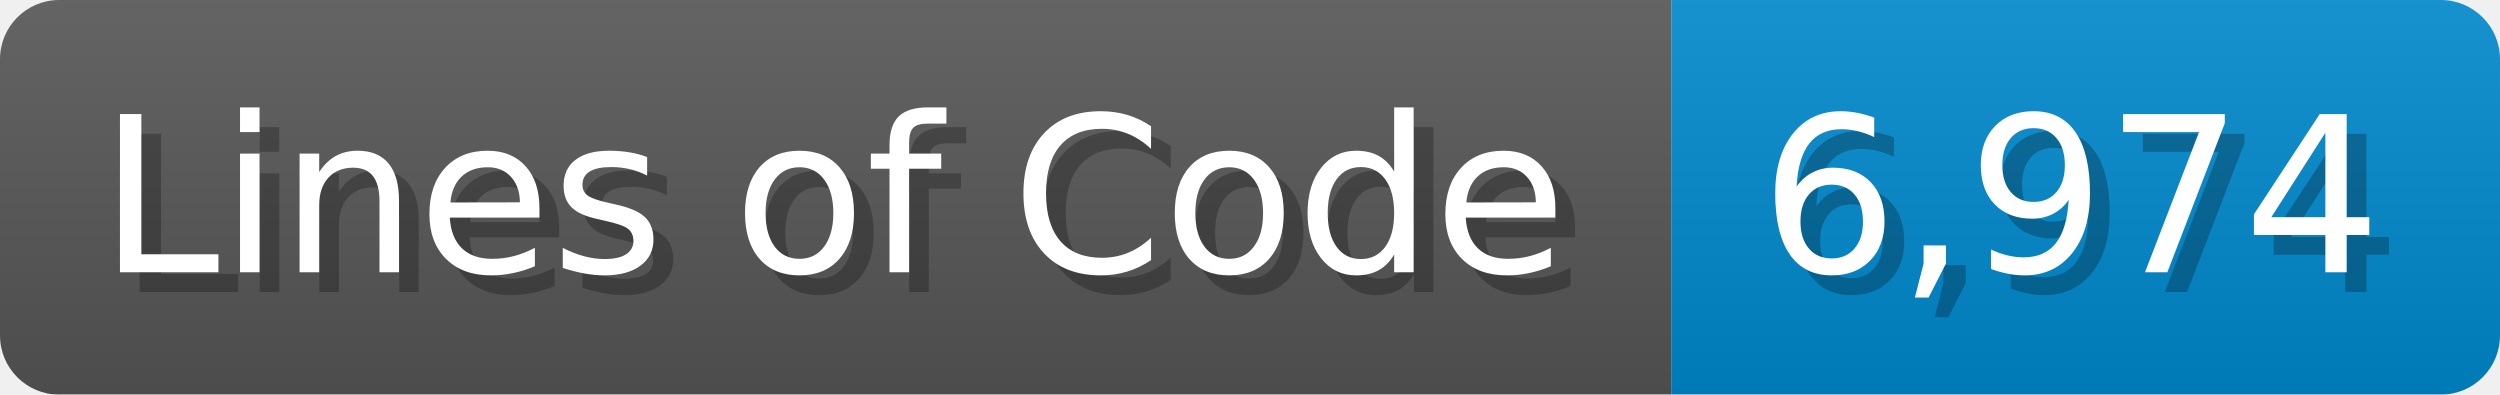
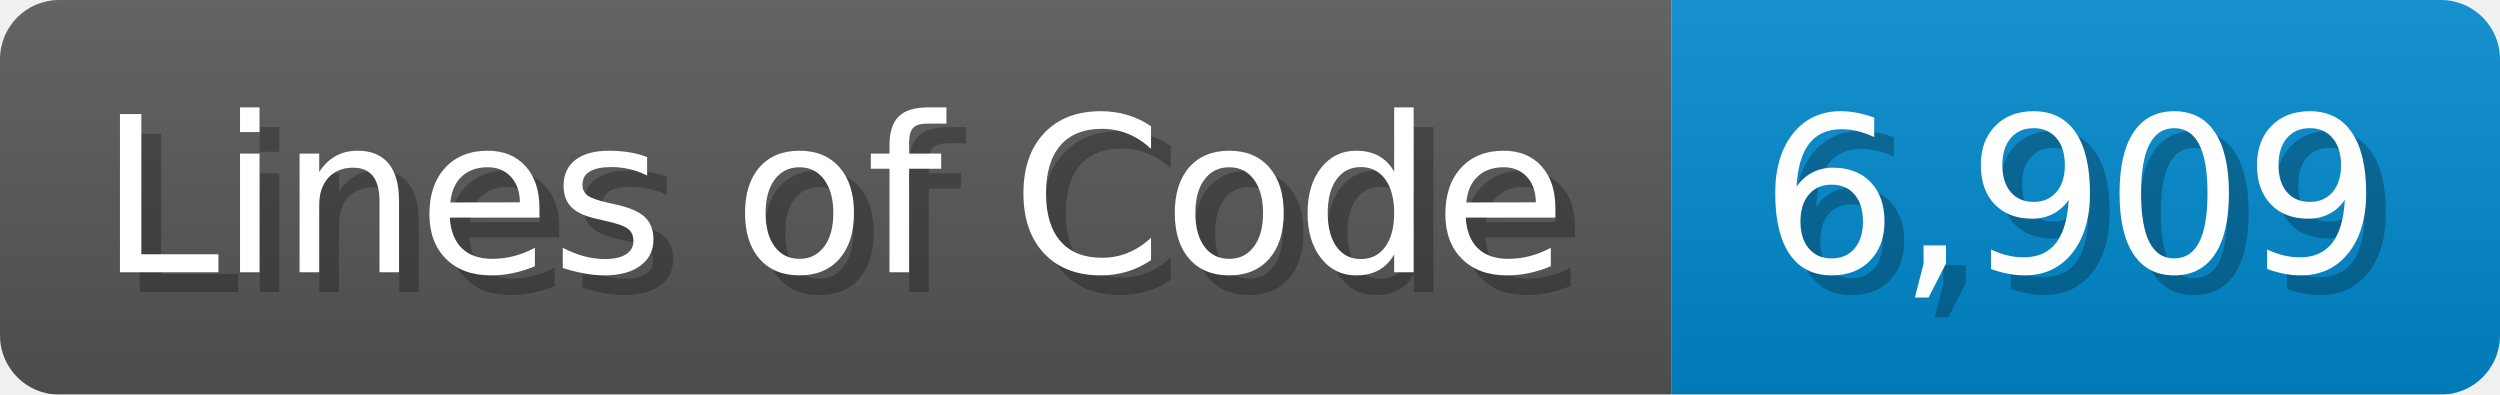
<svg xmlns="http://www.w3.org/2000/svg" width="126.7" height="20" viewBox="0 0 1267 200">
  <linearGradient id="a" x2="0" y2="100%">
    <stop offset="0" stop-opacity=".1" stop-color="#EEE" />
    <stop offset="1" stop-opacity=".1" />
  </linearGradient>
  <mask id="m">
    <rect width="1267" height="200" rx="30" fill="#FFF" />
  </mask>
  <g mask="url(#m)">
    <rect width="847" height="200" fill="#555" />
    <rect width="420" height="200" fill="#08C" x="847" />
    <rect width="1267" height="200" fill="url(#a)" />
  </g>
  <g fill="#fff" text-anchor="start" font-family="Verdana,DejaVu Sans,sans-serif" font-size="110">
    <text x="60" y="148" textLength="747" fill="#000" opacity="0.25">Lines of Code</text>
    <text x="50" y="138" textLength="747">Lines of Code</text>
-     <text x="902" y="148" textLength="320" fill="#000" opacity="0.25">6,974</text>
-     <text x="892" y="138" textLength="320">6,974</text>
+     <text x="902" y="148" textLength="320" fill="#000" opacity="0.25">6,909</text>
+     <text x="892" y="138" textLength="320">6,909</text>
  </g>
</svg>
